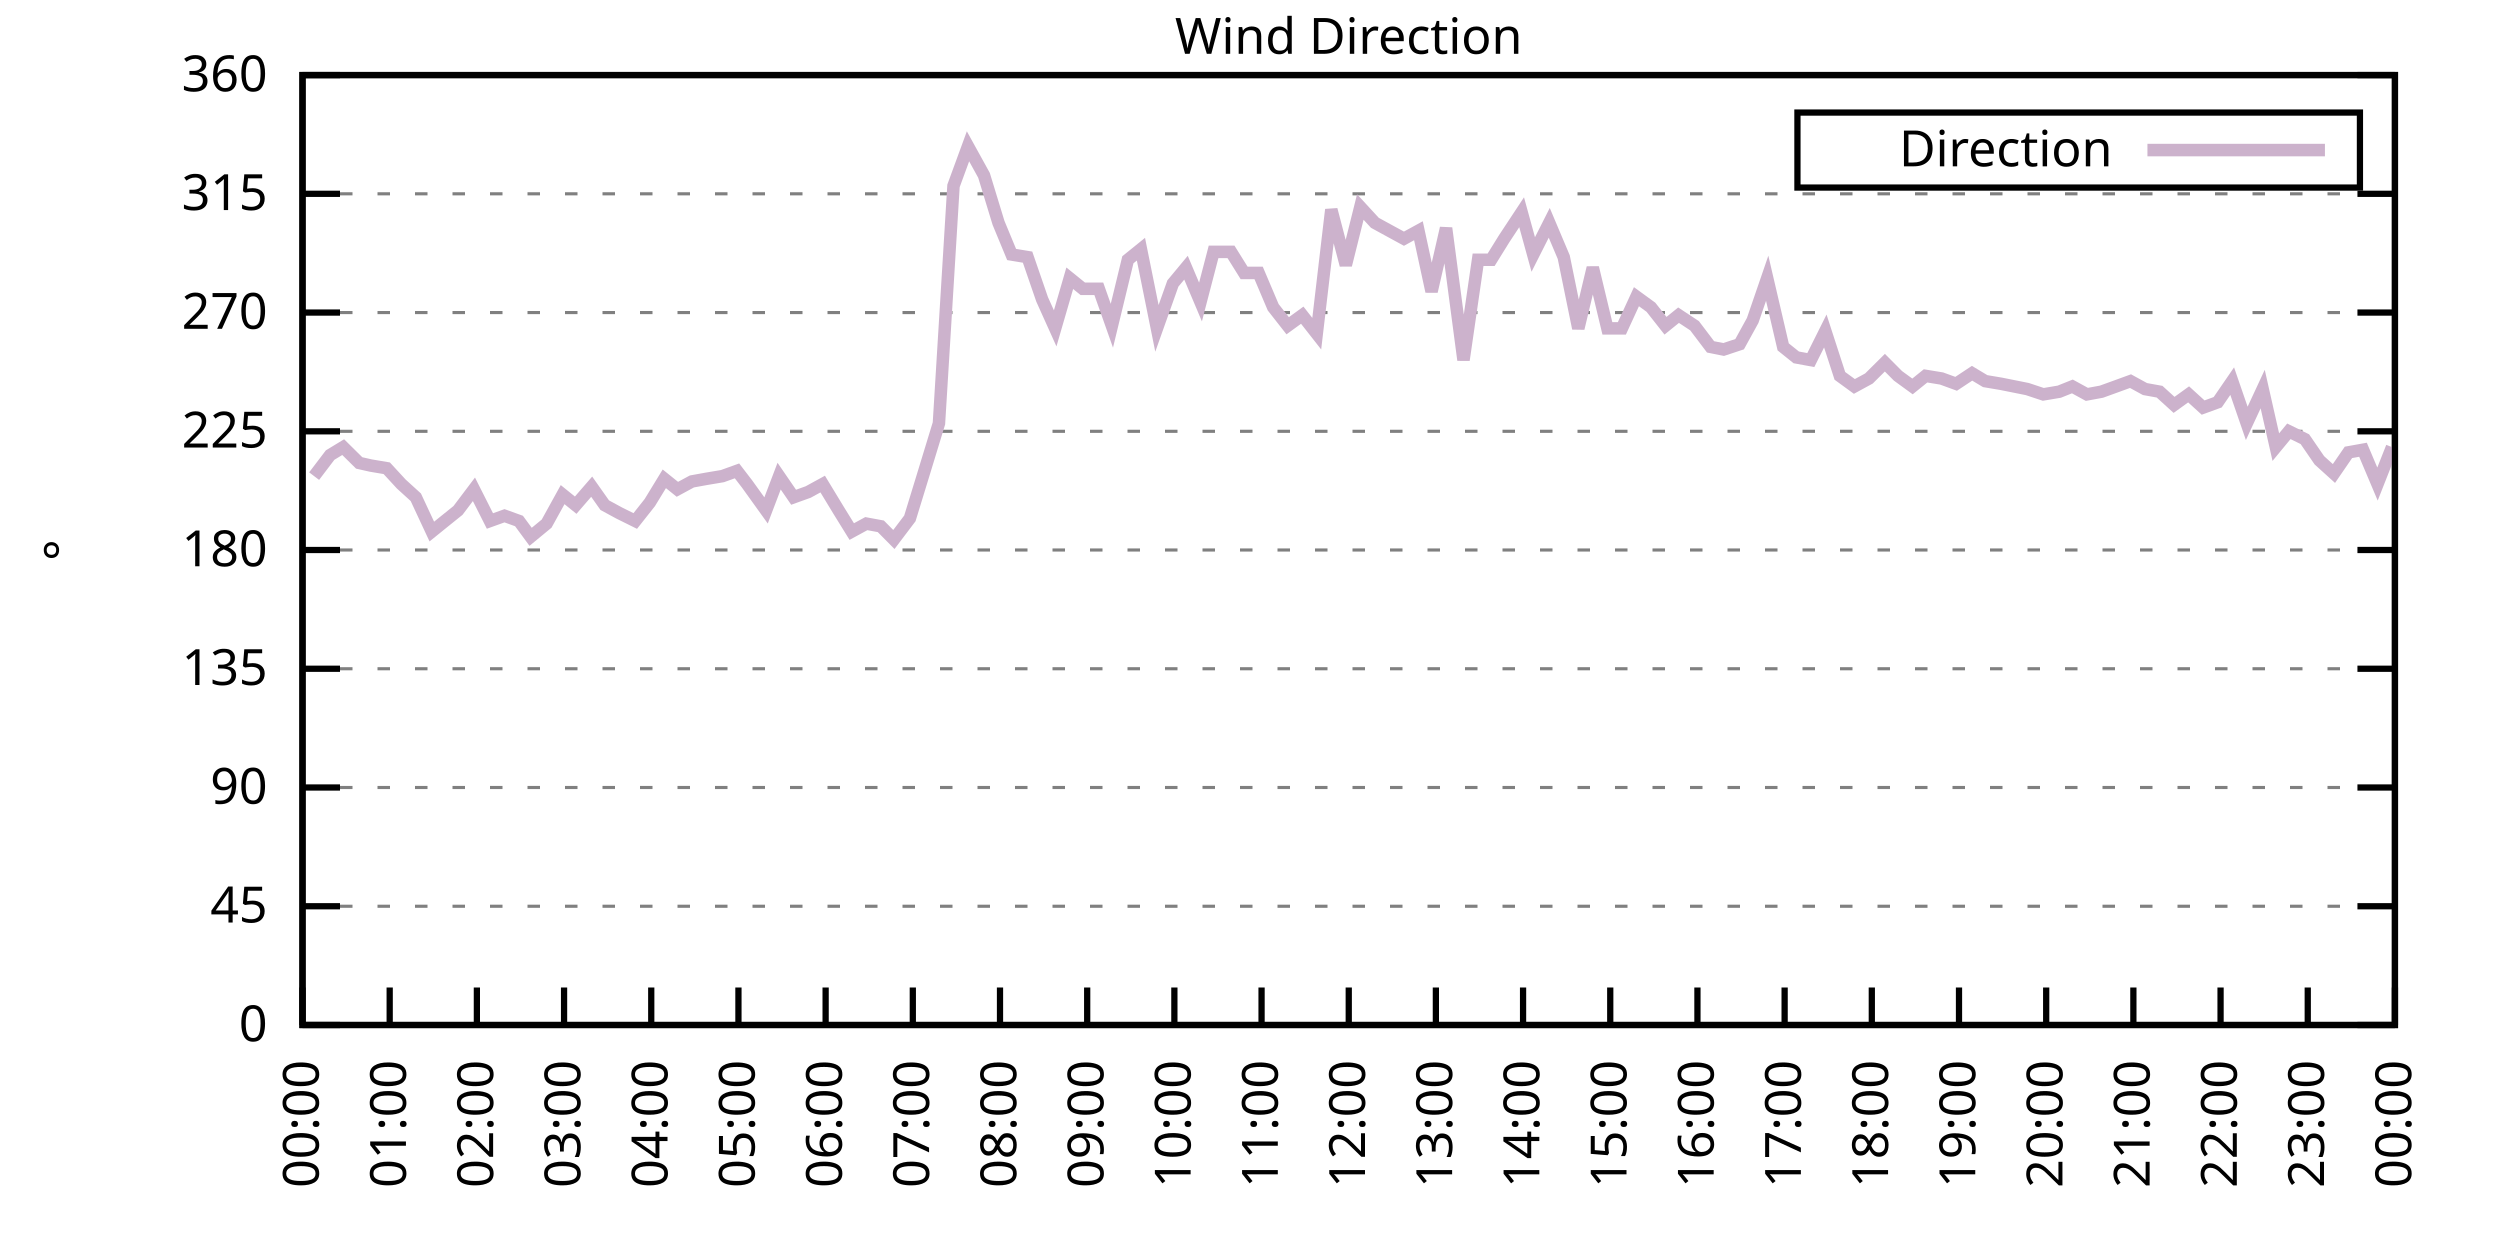
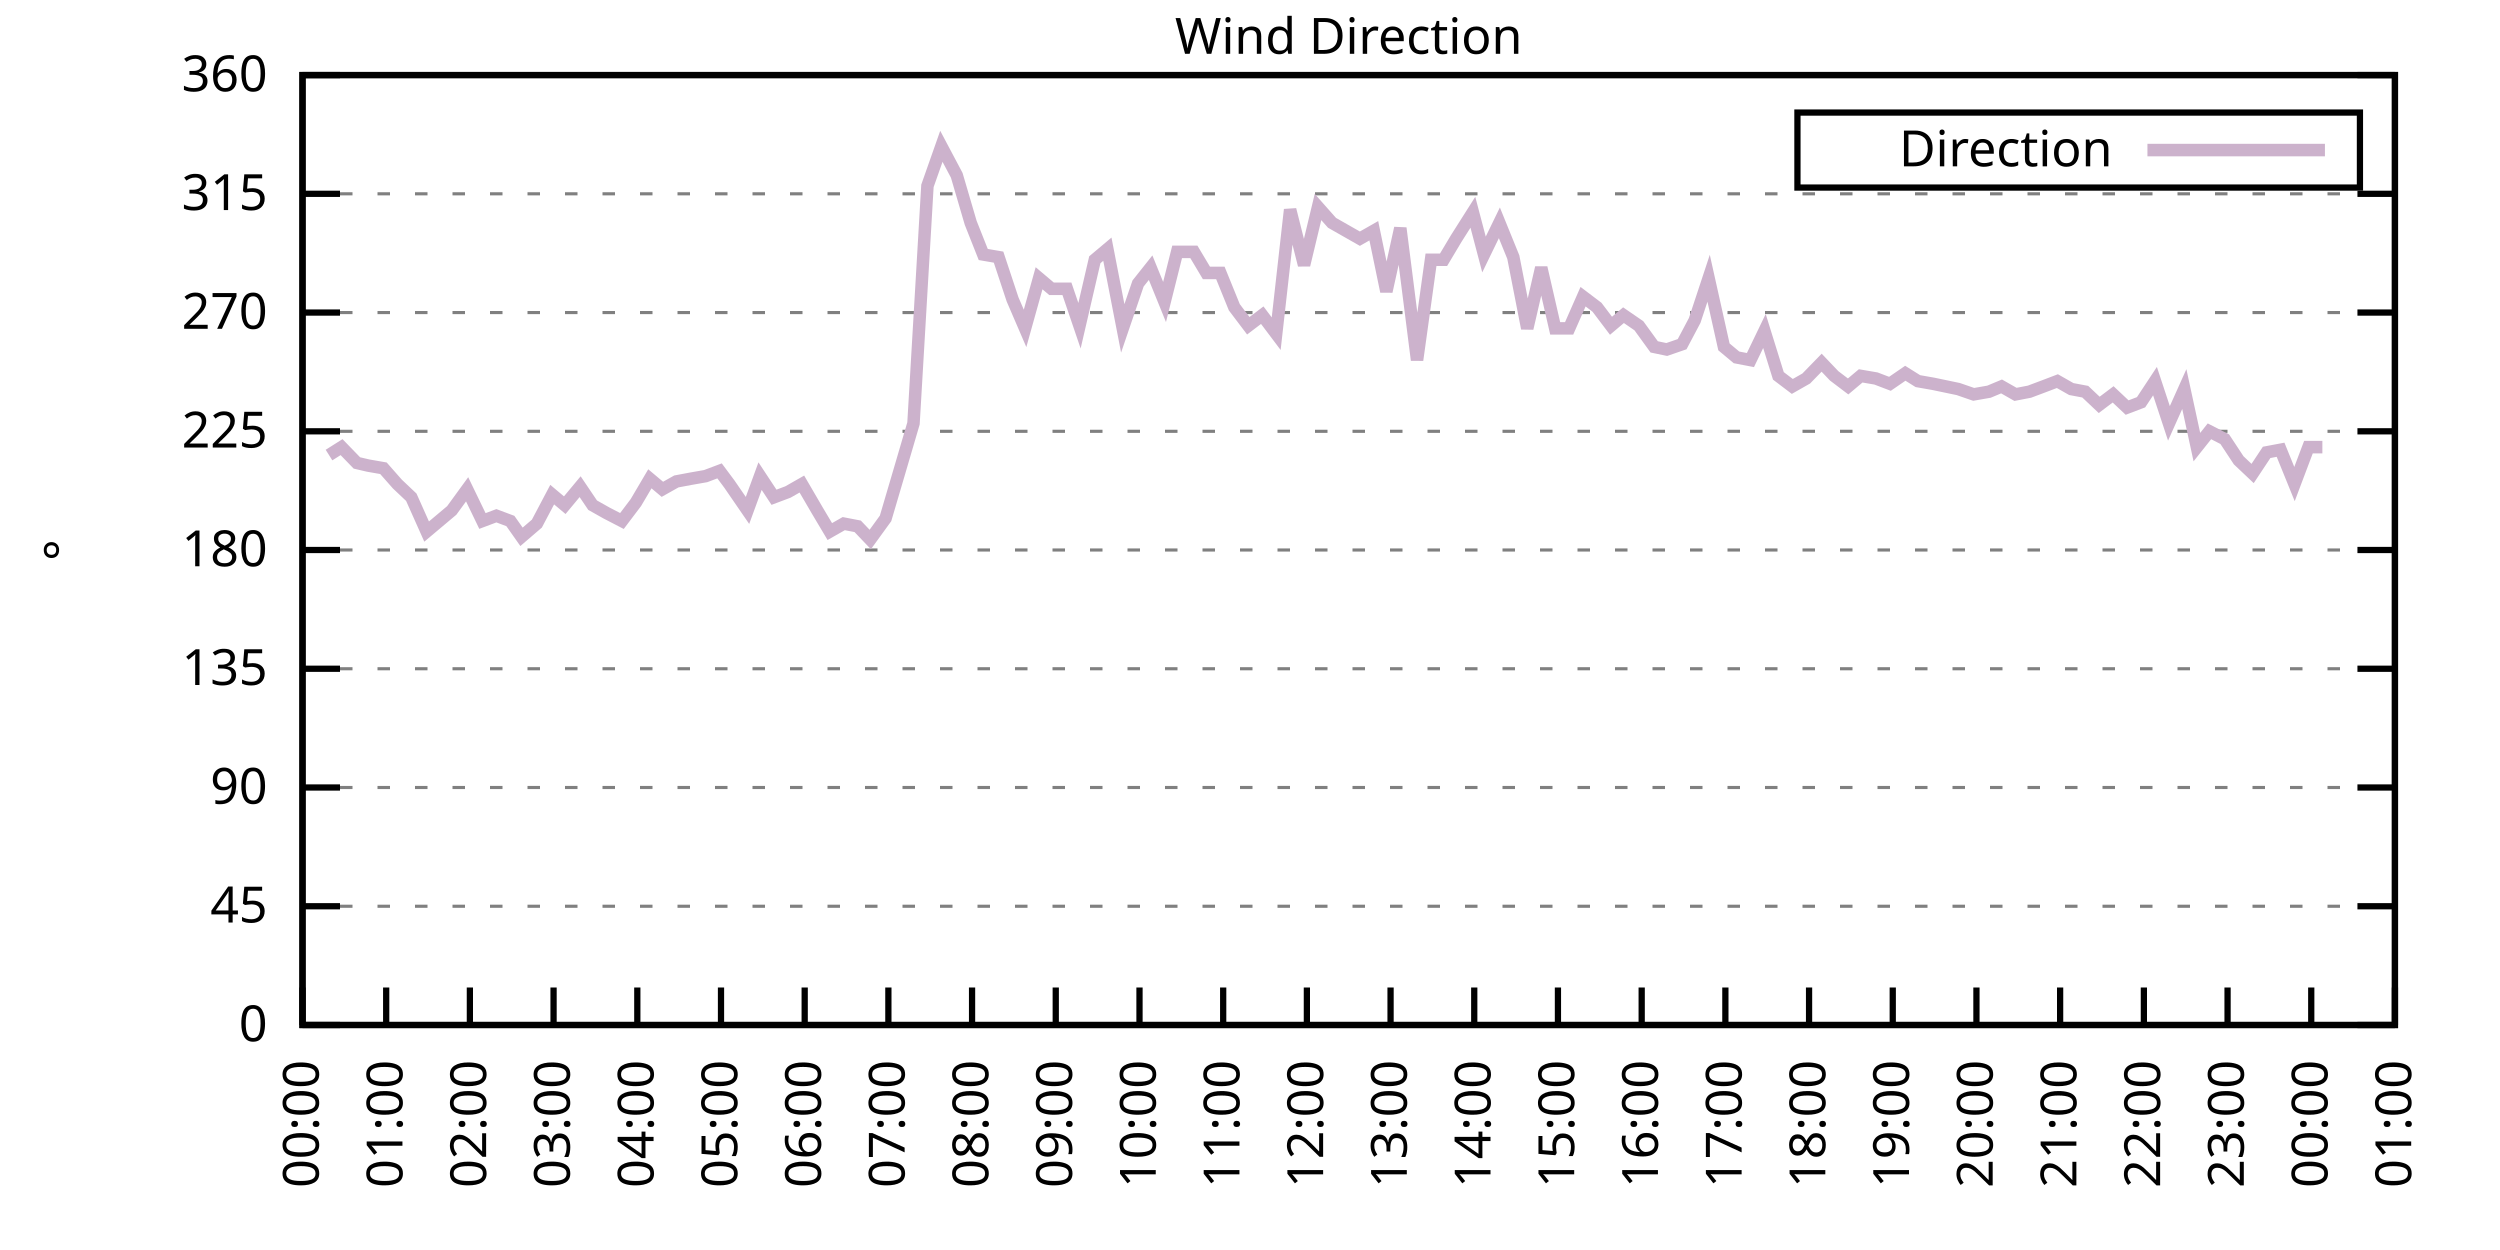
<svg xmlns="http://www.w3.org/2000/svg" xmlns:xlink="http://www.w3.org/1999/xlink" width="400" height="200" viewBox="0 0 400 200">
  <g id="gnuplot_canvas">
    <rect x="0" y="0" width="400" height="200" fill="none" />
    <defs>
      <circle id="gpDot" r="0.5" stroke-width="0.5" stroke="currentColor" />
      <path id="gpPt0" stroke-width="0.333" stroke="currentColor" d="M-1,0 h2 M0,-1 v2" />
      <path id="gpPt1" stroke-width="0.333" stroke="currentColor" d="M-1,-1 L1,1 M1,-1 L-1,1" />
      <path id="gpPt2" stroke-width="0.333" stroke="currentColor" d="M-1,0 L1,0 M0,-1 L0,1 M-1,-1 L1,1 M-1,1 L1,-1" />
      <rect id="gpPt3" stroke-width="0.333" stroke="currentColor" x="-1" y="-1" width="2" height="2" />
      <rect id="gpPt4" stroke-width="0.333" stroke="currentColor" fill="currentColor" x="-1" y="-1" width="2" height="2" />
      <circle id="gpPt5" stroke-width="0.333" stroke="currentColor" cx="0" cy="0" r="1" />
      <use xlink:href="#gpPt5" id="gpPt6" fill="currentColor" stroke="none" />
      <path id="gpPt7" stroke-width="0.333" stroke="currentColor" d="M0,-1.33 L-1.33,0.67 L1.33,0.67 z" />
      <use xlink:href="#gpPt7" id="gpPt8" fill="currentColor" stroke="none" />
      <use xlink:href="#gpPt7" id="gpPt9" stroke="currentColor" transform="rotate(180)" />
      <use xlink:href="#gpPt9" id="gpPt10" fill="currentColor" stroke="none" />
      <use xlink:href="#gpPt3" id="gpPt11" stroke="currentColor" transform="rotate(45)" />
      <use xlink:href="#gpPt11" id="gpPt12" fill="currentColor" stroke="none" />
      <path id="gpPt13" stroke-width="0.333" stroke="currentColor" d="M0,1.330 L1.265,0.411 L0.782,-1.067 L-0.782,-1.076 L-1.265,0.411 z" />
      <use xlink:href="#gpPt13" id="gpPt14" fill="currentColor" stroke="none" />
      <filter id="textbox" filterUnits="objectBoundingBox" x="0" y="0" height="1" width="1">
        <feFlood flood-color="white" flood-opacity="1" result="bgnd" />
        <feComposite in="SourceGraphic" in2="bgnd" operator="atop" />
      </filter>
      <filter id="greybox" filterUnits="objectBoundingBox" x="0" y="0" height="1" width="1">
        <feFlood flood-color="lightgrey" flood-opacity="1" result="grey" />
        <feComposite in="SourceGraphic" in2="grey" operator="atop" />
      </filter>
    </defs>
    <g fill="none" color="white" stroke="currentColor" stroke-width="1.00" stroke-linecap="butt" stroke-linejoin="miter">
</g>
    <g fill="none" color="black" stroke="currentColor" stroke-width="1.00" stroke-linecap="butt" stroke-linejoin="miter">
      <g stroke="none" shape-rendering="crispEdges">
        <polygon fill="rgb(255, 255, 255)" points="48.40,164.00 383.18,164.00 383.18,12.02 48.40,12.02 " />
      </g>
    </g>
    <g fill="none" color="black" stroke="currentColor" stroke-width="1.00" stroke-linecap="butt" stroke-linejoin="miter">
</g>
    <g fill="none" color="black" stroke="black" stroke-width="0.50" stroke-linecap="butt" stroke-linejoin="miter">
</g>
    <g fill="none" color="gray" stroke="currentColor" stroke-width="0.50" stroke-linecap="butt" stroke-linejoin="miter">
      <path stroke="gray" stroke-dasharray="2,4" class="gridline" d="M48.40,164.00 L383.19,164.00  " />
    </g>
    <g fill="none" color="gray" stroke="gray" stroke-width="1.00" stroke-linecap="butt" stroke-linejoin="miter">
</g>
    <g fill="none" color="black" stroke="currentColor" stroke-width="1.00" stroke-linecap="butt" stroke-linejoin="miter">
      <path stroke="black" d="M48.40,164.00 L54.40,164.00 M383.19,164.00 L377.19,164.00  " />
      <g transform="translate(42.80,166.60)" stroke="none" fill="black" font-family="Sans" font-size="8.00" text-anchor="end">
        <text>
          <tspan font-family="Sans"> 0</tspan>
        </text>
      </g>
    </g>
    <g fill="none" color="black" stroke="currentColor" stroke-width="1.00" stroke-linecap="butt" stroke-linejoin="miter">
</g>
    <g fill="none" color="black" stroke="black" stroke-width="0.50" stroke-linecap="butt" stroke-linejoin="miter">
</g>
    <g fill="none" color="gray" stroke="currentColor" stroke-width="0.50" stroke-linecap="butt" stroke-linejoin="miter">
      <path stroke="gray" stroke-dasharray="2,4" class="gridline" d="M48.40,145.00 L383.19,145.00  " />
    </g>
    <g fill="none" color="gray" stroke="gray" stroke-width="1.00" stroke-linecap="butt" stroke-linejoin="miter">
</g>
    <g fill="none" color="black" stroke="currentColor" stroke-width="1.00" stroke-linecap="butt" stroke-linejoin="miter">
      <path stroke="black" d="M48.40,145.00 L54.40,145.00 M383.19,145.00 L377.19,145.00  " />
      <g transform="translate(42.80,147.60)" stroke="none" fill="black" font-family="Sans" font-size="8.00" text-anchor="end">
        <text>
          <tspan font-family="Sans"> 45</tspan>
        </text>
      </g>
    </g>
    <g fill="none" color="black" stroke="currentColor" stroke-width="1.00" stroke-linecap="butt" stroke-linejoin="miter">
</g>
    <g fill="none" color="black" stroke="black" stroke-width="0.50" stroke-linecap="butt" stroke-linejoin="miter">
</g>
    <g fill="none" color="gray" stroke="currentColor" stroke-width="0.50" stroke-linecap="butt" stroke-linejoin="miter">
      <path stroke="gray" stroke-dasharray="2,4" class="gridline" d="M48.40,126.00 L383.19,126.00  " />
    </g>
    <g fill="none" color="gray" stroke="gray" stroke-width="1.00" stroke-linecap="butt" stroke-linejoin="miter">
</g>
    <g fill="none" color="black" stroke="currentColor" stroke-width="1.00" stroke-linecap="butt" stroke-linejoin="miter">
      <path stroke="black" d="M48.40,126.00 L54.40,126.00 M383.19,126.00 L377.19,126.00  " />
      <g transform="translate(42.80,128.60)" stroke="none" fill="black" font-family="Sans" font-size="8.00" text-anchor="end">
        <text>
          <tspan font-family="Sans"> 90</tspan>
        </text>
      </g>
    </g>
    <g fill="none" color="black" stroke="currentColor" stroke-width="1.00" stroke-linecap="butt" stroke-linejoin="miter">
</g>
    <g fill="none" color="black" stroke="black" stroke-width="0.50" stroke-linecap="butt" stroke-linejoin="miter">
</g>
    <g fill="none" color="gray" stroke="currentColor" stroke-width="0.50" stroke-linecap="butt" stroke-linejoin="miter">
      <path stroke="gray" stroke-dasharray="2,4" class="gridline" d="M48.40,107.00 L383.19,107.00  " />
    </g>
    <g fill="none" color="gray" stroke="gray" stroke-width="1.00" stroke-linecap="butt" stroke-linejoin="miter">
</g>
    <g fill="none" color="black" stroke="currentColor" stroke-width="1.00" stroke-linecap="butt" stroke-linejoin="miter">
      <path stroke="black" d="M48.40,107.00 L54.40,107.00 M383.19,107.00 L377.19,107.00  " />
      <g transform="translate(42.80,109.60)" stroke="none" fill="black" font-family="Sans" font-size="8.00" text-anchor="end">
        <text>
          <tspan font-family="Sans"> 135</tspan>
        </text>
      </g>
    </g>
    <g fill="none" color="black" stroke="currentColor" stroke-width="1.00" stroke-linecap="butt" stroke-linejoin="miter">
</g>
    <g fill="none" color="black" stroke="black" stroke-width="0.50" stroke-linecap="butt" stroke-linejoin="miter">
</g>
    <g fill="none" color="gray" stroke="currentColor" stroke-width="0.50" stroke-linecap="butt" stroke-linejoin="miter">
      <path stroke="gray" stroke-dasharray="2,4" class="gridline" d="M48.40,88.00 L383.19,88.00  " />
    </g>
    <g fill="none" color="gray" stroke="gray" stroke-width="1.00" stroke-linecap="butt" stroke-linejoin="miter">
</g>
    <g fill="none" color="black" stroke="currentColor" stroke-width="1.00" stroke-linecap="butt" stroke-linejoin="miter">
      <path stroke="black" d="M48.40,88.00 L54.40,88.00 M383.19,88.00 L377.19,88.00  " />
      <g transform="translate(42.80,90.60)" stroke="none" fill="black" font-family="Sans" font-size="8.00" text-anchor="end">
        <text>
          <tspan font-family="Sans"> 180</tspan>
        </text>
      </g>
    </g>
    <g fill="none" color="black" stroke="currentColor" stroke-width="1.00" stroke-linecap="butt" stroke-linejoin="miter">
</g>
    <g fill="none" color="black" stroke="black" stroke-width="0.50" stroke-linecap="butt" stroke-linejoin="miter">
</g>
    <g fill="none" color="gray" stroke="currentColor" stroke-width="0.50" stroke-linecap="butt" stroke-linejoin="miter">
      <path stroke="gray" stroke-dasharray="2,4" class="gridline" d="M48.40,69.01 L383.19,69.01  " />
    </g>
    <g fill="none" color="gray" stroke="gray" stroke-width="1.00" stroke-linecap="butt" stroke-linejoin="miter">
</g>
    <g fill="none" color="black" stroke="currentColor" stroke-width="1.00" stroke-linecap="butt" stroke-linejoin="miter">
      <path stroke="black" d="M48.40,69.01 L54.40,69.01 M383.19,69.01 L377.19,69.01  " />
      <g transform="translate(42.80,71.61)" stroke="none" fill="black" font-family="Sans" font-size="8.00" text-anchor="end">
        <text>
          <tspan font-family="Sans"> 225</tspan>
        </text>
      </g>
    </g>
    <g fill="none" color="black" stroke="currentColor" stroke-width="1.00" stroke-linecap="butt" stroke-linejoin="miter">
</g>
    <g fill="none" color="black" stroke="black" stroke-width="0.50" stroke-linecap="butt" stroke-linejoin="miter">
</g>
    <g fill="none" color="gray" stroke="currentColor" stroke-width="0.50" stroke-linecap="butt" stroke-linejoin="miter">
      <path stroke="gray" stroke-dasharray="2,4" class="gridline" d="M48.40,50.01 L383.19,50.01  " />
    </g>
    <g fill="none" color="gray" stroke="gray" stroke-width="1.00" stroke-linecap="butt" stroke-linejoin="miter">
</g>
    <g fill="none" color="black" stroke="currentColor" stroke-width="1.00" stroke-linecap="butt" stroke-linejoin="miter">
      <path stroke="black" d="M48.40,50.01 L54.40,50.01 M383.19,50.01 L377.19,50.01  " />
      <g transform="translate(42.80,52.61)" stroke="none" fill="black" font-family="Sans" font-size="8.00" text-anchor="end">
        <text>
          <tspan font-family="Sans"> 270</tspan>
        </text>
      </g>
    </g>
    <g fill="none" color="black" stroke="currentColor" stroke-width="1.00" stroke-linecap="butt" stroke-linejoin="miter">
</g>
    <g fill="none" color="black" stroke="black" stroke-width="0.50" stroke-linecap="butt" stroke-linejoin="miter">
</g>
    <g fill="none" color="gray" stroke="currentColor" stroke-width="0.50" stroke-linecap="butt" stroke-linejoin="miter">
      <path stroke="gray" stroke-dasharray="2,4" class="gridline" d="M48.40,31.01 L383.19,31.01  " />
    </g>
    <g fill="none" color="gray" stroke="gray" stroke-width="1.00" stroke-linecap="butt" stroke-linejoin="miter">
</g>
    <g fill="none" color="black" stroke="currentColor" stroke-width="1.00" stroke-linecap="butt" stroke-linejoin="miter">
      <path stroke="black" d="M48.40,31.01 L54.40,31.01 M383.19,31.01 L377.19,31.01  " />
      <g transform="translate(42.80,33.61)" stroke="none" fill="black" font-family="Sans" font-size="8.00" text-anchor="end">
        <text>
          <tspan font-family="Sans"> 315</tspan>
        </text>
      </g>
    </g>
    <g fill="none" color="black" stroke="currentColor" stroke-width="1.00" stroke-linecap="butt" stroke-linejoin="miter">
</g>
    <g fill="none" color="black" stroke="black" stroke-width="0.50" stroke-linecap="butt" stroke-linejoin="miter">
</g>
    <g fill="none" color="gray" stroke="currentColor" stroke-width="0.50" stroke-linecap="butt" stroke-linejoin="miter">
      <path stroke="gray" stroke-dasharray="2,4" class="gridline" d="M48.40,12.01 L383.19,12.01  " />
    </g>
    <g fill="none" color="gray" stroke="gray" stroke-width="1.00" stroke-linecap="butt" stroke-linejoin="miter">
</g>
    <g fill="none" color="black" stroke="currentColor" stroke-width="1.00" stroke-linecap="butt" stroke-linejoin="miter">
      <path stroke="black" d="M48.40,12.01 L54.40,12.01 M383.19,12.01 L377.19,12.01  " />
      <g transform="translate(42.80,14.61)" stroke="none" fill="black" font-family="Sans" font-size="8.00" text-anchor="end">
        <text>
          <tspan font-family="Sans"> 360</tspan>
        </text>
      </g>
    </g>
    <g fill="none" color="black" stroke="currentColor" stroke-width="1.00" stroke-linecap="butt" stroke-linejoin="miter">
      <path stroke="black" d="M48.40,164.00 L48.40,158.00  " />
      <g transform="translate(51.00,169.60) rotate(270.00)" stroke="none" fill="black" font-family="Sans" font-size="8.00" text-anchor="end">
        <text>
          <tspan font-family="Sans">00:00</tspan>
        </text>
      </g>
    </g>
    <g fill="none" color="black" stroke="currentColor" stroke-width="1.00" stroke-linecap="butt" stroke-linejoin="miter">
-       <path stroke="black" d="M62.35,164.00 L62.35,158.00  " />
-       <g transform="translate(64.95,169.60) rotate(270.00)" stroke="none" fill="black" font-family="Sans" font-size="8.00" text-anchor="end">
+       <path stroke="black" d="M61.79,164.00 L61.79,158.00  " />
+       <g transform="translate(64.39,169.60) rotate(270.00)" stroke="none" fill="black" font-family="Sans" font-size="8.00" text-anchor="end">
        <text>
          <tspan font-family="Sans">01:00</tspan>
        </text>
      </g>
    </g>
    <g fill="none" color="black" stroke="currentColor" stroke-width="1.00" stroke-linecap="butt" stroke-linejoin="miter">
-       <path stroke="black" d="M76.30,164.00 L76.30,158.00  " />
-       <g transform="translate(78.90,169.60) rotate(270.00)" stroke="none" fill="black" font-family="Sans" font-size="8.00" text-anchor="end">
+       <path stroke="black" d="M75.18,164.00 L75.18,158.00  " />
+       <g transform="translate(77.78,169.60) rotate(270.00)" stroke="none" fill="black" font-family="Sans" font-size="8.00" text-anchor="end">
        <text>
          <tspan font-family="Sans">02:00</tspan>
        </text>
      </g>
    </g>
    <g fill="none" color="black" stroke="currentColor" stroke-width="1.00" stroke-linecap="butt" stroke-linejoin="miter">
-       <path stroke="black" d="M90.25,164.00 L90.25,158.00  " />
-       <g transform="translate(92.85,169.60) rotate(270.00)" stroke="none" fill="black" font-family="Sans" font-size="8.00" text-anchor="end">
+       <path stroke="black" d="M88.57,164.00 L88.57,158.00  " />
+       <g transform="translate(91.17,169.60) rotate(270.00)" stroke="none" fill="black" font-family="Sans" font-size="8.00" text-anchor="end">
        <text>
          <tspan font-family="Sans">03:00</tspan>
        </text>
      </g>
    </g>
    <g fill="none" color="black" stroke="currentColor" stroke-width="1.00" stroke-linecap="butt" stroke-linejoin="miter">
-       <path stroke="black" d="M104.20,164.00 L104.20,158.00  " />
-       <g transform="translate(106.80,169.60) rotate(270.00)" stroke="none" fill="black" font-family="Sans" font-size="8.00" text-anchor="end">
+       <path stroke="black" d="M101.97,164.00 L101.97,158.00  " />
+       <g transform="translate(104.57,169.60) rotate(270.00)" stroke="none" fill="black" font-family="Sans" font-size="8.00" text-anchor="end">
        <text>
          <tspan font-family="Sans">04:00</tspan>
        </text>
      </g>
    </g>
    <g fill="none" color="black" stroke="currentColor" stroke-width="1.00" stroke-linecap="butt" stroke-linejoin="miter">
-       <path stroke="black" d="M118.15,164.00 L118.15,158.00  " />
-       <g transform="translate(120.75,169.60) rotate(270.00)" stroke="none" fill="black" font-family="Sans" font-size="8.00" text-anchor="end">
+       <path stroke="black" d="M115.36,164.00 L115.36,158.00  " />
+       <g transform="translate(117.96,169.60) rotate(270.00)" stroke="none" fill="black" font-family="Sans" font-size="8.00" text-anchor="end">
        <text>
          <tspan font-family="Sans">05:00</tspan>
        </text>
      </g>
    </g>
    <g fill="none" color="black" stroke="currentColor" stroke-width="1.00" stroke-linecap="butt" stroke-linejoin="miter">
-       <path stroke="black" d="M132.10,164.00 L132.10,158.00  " />
-       <g transform="translate(134.70,169.60) rotate(270.00)" stroke="none" fill="black" font-family="Sans" font-size="8.00" text-anchor="end">
+       <path stroke="black" d="M128.75,164.00 L128.75,158.00  " />
+       <g transform="translate(131.35,169.60) rotate(270.00)" stroke="none" fill="black" font-family="Sans" font-size="8.00" text-anchor="end">
        <text>
          <tspan font-family="Sans">06:00</tspan>
        </text>
      </g>
    </g>
    <g fill="none" color="black" stroke="currentColor" stroke-width="1.00" stroke-linecap="butt" stroke-linejoin="miter">
-       <path stroke="black" d="M146.05,164.00 L146.05,158.00  " />
-       <g transform="translate(148.65,169.60) rotate(270.00)" stroke="none" fill="black" font-family="Sans" font-size="8.00" text-anchor="end">
+       <path stroke="black" d="M142.14,164.00 L142.14,158.00  " />
+       <g transform="translate(144.74,169.60) rotate(270.00)" stroke="none" fill="black" font-family="Sans" font-size="8.00" text-anchor="end">
        <text>
          <tspan font-family="Sans">07:00</tspan>
        </text>
      </g>
    </g>
    <g fill="none" color="black" stroke="currentColor" stroke-width="1.00" stroke-linecap="butt" stroke-linejoin="miter">
-       <path stroke="black" d="M160.00,164.00 L160.00,158.00  " />
-       <g transform="translate(162.60,169.60) rotate(270.00)" stroke="none" fill="black" font-family="Sans" font-size="8.00" text-anchor="end">
+       <path stroke="black" d="M155.53,164.00 L155.53,158.00  " />
+       <g transform="translate(158.13,169.60) rotate(270.00)" stroke="none" fill="black" font-family="Sans" font-size="8.00" text-anchor="end">
        <text>
          <tspan font-family="Sans">08:00</tspan>
        </text>
      </g>
    </g>
    <g fill="none" color="black" stroke="currentColor" stroke-width="1.00" stroke-linecap="butt" stroke-linejoin="miter">
-       <path stroke="black" d="M173.95,164.00 L173.95,158.00  " />
-       <g transform="translate(176.55,169.60) rotate(270.00)" stroke="none" fill="black" font-family="Sans" font-size="8.00" text-anchor="end">
+       <path stroke="black" d="M168.92,164.00 L168.92,158.00  " />
+       <g transform="translate(171.52,169.60) rotate(270.00)" stroke="none" fill="black" font-family="Sans" font-size="8.00" text-anchor="end">
        <text>
          <tspan font-family="Sans">09:00</tspan>
        </text>
      </g>
    </g>
    <g fill="none" color="black" stroke="currentColor" stroke-width="1.00" stroke-linecap="butt" stroke-linejoin="miter">
-       <path stroke="black" d="M187.90,164.00 L187.90,158.00  " />
-       <g transform="translate(190.50,169.60) rotate(270.00)" stroke="none" fill="black" font-family="Sans" font-size="8.00" text-anchor="end">
+       <path stroke="black" d="M182.32,164.00 L182.32,158.00  " />
+       <g transform="translate(184.92,169.60) rotate(270.00)" stroke="none" fill="black" font-family="Sans" font-size="8.00" text-anchor="end">
        <text>
          <tspan font-family="Sans">10:00</tspan>
        </text>
      </g>
    </g>
    <g fill="none" color="black" stroke="currentColor" stroke-width="1.00" stroke-linecap="butt" stroke-linejoin="miter">
-       <path stroke="black" d="M201.85,164.00 L201.85,158.00  " />
-       <g transform="translate(204.45,169.60) rotate(270.00)" stroke="none" fill="black" font-family="Sans" font-size="8.00" text-anchor="end">
+       <path stroke="black" d="M195.71,164.00 L195.71,158.00  " />
+       <g transform="translate(198.31,169.60) rotate(270.00)" stroke="none" fill="black" font-family="Sans" font-size="8.00" text-anchor="end">
        <text>
          <tspan font-family="Sans">11:00</tspan>
        </text>
      </g>
    </g>
    <g fill="none" color="black" stroke="currentColor" stroke-width="1.00" stroke-linecap="butt" stroke-linejoin="miter">
-       <path stroke="black" d="M215.80,164.00 L215.80,158.00  " />
-       <g transform="translate(218.40,169.60) rotate(270.00)" stroke="none" fill="black" font-family="Sans" font-size="8.00" text-anchor="end">
+       <path stroke="black" d="M209.10,164.00 L209.10,158.00  " />
+       <g transform="translate(211.70,169.60) rotate(270.00)" stroke="none" fill="black" font-family="Sans" font-size="8.00" text-anchor="end">
        <text>
          <tspan font-family="Sans">12:00</tspan>
        </text>
      </g>
    </g>
    <g fill="none" color="black" stroke="currentColor" stroke-width="1.00" stroke-linecap="butt" stroke-linejoin="miter">
-       <path stroke="black" d="M229.74,164.00 L229.74,158.00  " />
-       <g transform="translate(232.34,169.60) rotate(270.00)" stroke="none" fill="black" font-family="Sans" font-size="8.00" text-anchor="end">
+       <path stroke="black" d="M222.49,164.00 L222.49,158.00  " />
+       <g transform="translate(225.09,169.60) rotate(270.00)" stroke="none" fill="black" font-family="Sans" font-size="8.00" text-anchor="end">
        <text>
          <tspan font-family="Sans">13:00</tspan>
        </text>
      </g>
    </g>
    <g fill="none" color="black" stroke="currentColor" stroke-width="1.00" stroke-linecap="butt" stroke-linejoin="miter">
-       <path stroke="black" d="M243.69,164.00 L243.69,158.00  " />
-       <g transform="translate(246.29,169.60) rotate(270.00)" stroke="none" fill="black" font-family="Sans" font-size="8.00" text-anchor="end">
+       <path stroke="black" d="M235.88,164.00 L235.88,158.00  " />
+       <g transform="translate(238.48,169.60) rotate(270.00)" stroke="none" fill="black" font-family="Sans" font-size="8.00" text-anchor="end">
        <text>
          <tspan font-family="Sans">14:00</tspan>
        </text>
      </g>
    </g>
    <g fill="none" color="black" stroke="currentColor" stroke-width="1.00" stroke-linecap="butt" stroke-linejoin="miter">
-       <path stroke="black" d="M257.64,164.00 L257.64,158.00  " />
-       <g transform="translate(260.24,169.60) rotate(270.00)" stroke="none" fill="black" font-family="Sans" font-size="8.00" text-anchor="end">
+       <path stroke="black" d="M249.27,164.00 L249.27,158.00  " />
+       <g transform="translate(251.87,169.60) rotate(270.00)" stroke="none" fill="black" font-family="Sans" font-size="8.00" text-anchor="end">
        <text>
          <tspan font-family="Sans">15:00</tspan>
        </text>
      </g>
    </g>
    <g fill="none" color="black" stroke="currentColor" stroke-width="1.00" stroke-linecap="butt" stroke-linejoin="miter">
-       <path stroke="black" d="M271.59,164.00 L271.59,158.00  " />
-       <g transform="translate(274.19,169.60) rotate(270.00)" stroke="none" fill="black" font-family="Sans" font-size="8.00" text-anchor="end">
+       <path stroke="black" d="M262.67,164.00 L262.67,158.00  " />
+       <g transform="translate(265.27,169.60) rotate(270.00)" stroke="none" fill="black" font-family="Sans" font-size="8.00" text-anchor="end">
        <text>
          <tspan font-family="Sans">16:00</tspan>
        </text>
      </g>
    </g>
    <g fill="none" color="black" stroke="currentColor" stroke-width="1.00" stroke-linecap="butt" stroke-linejoin="miter">
-       <path stroke="black" d="M285.54,164.00 L285.54,158.00  " />
-       <g transform="translate(288.14,169.60) rotate(270.00)" stroke="none" fill="black" font-family="Sans" font-size="8.00" text-anchor="end">
+       <path stroke="black" d="M276.06,164.00 L276.06,158.00  " />
+       <g transform="translate(278.66,169.60) rotate(270.00)" stroke="none" fill="black" font-family="Sans" font-size="8.00" text-anchor="end">
        <text>
          <tspan font-family="Sans">17:00</tspan>
        </text>
      </g>
    </g>
    <g fill="none" color="black" stroke="currentColor" stroke-width="1.00" stroke-linecap="butt" stroke-linejoin="miter">
-       <path stroke="black" d="M299.49,164.00 L299.49,158.00  " />
-       <g transform="translate(302.09,169.60) rotate(270.00)" stroke="none" fill="black" font-family="Sans" font-size="8.00" text-anchor="end">
+       <path stroke="black" d="M289.45,164.00 L289.45,158.00  " />
+       <g transform="translate(292.05,169.60) rotate(270.00)" stroke="none" fill="black" font-family="Sans" font-size="8.00" text-anchor="end">
        <text>
          <tspan font-family="Sans">18:00</tspan>
        </text>
      </g>
    </g>
    <g fill="none" color="black" stroke="currentColor" stroke-width="1.00" stroke-linecap="butt" stroke-linejoin="miter">
-       <path stroke="black" d="M313.44,164.00 L313.44,158.00  " />
-       <g transform="translate(316.04,169.60) rotate(270.00)" stroke="none" fill="black" font-family="Sans" font-size="8.00" text-anchor="end">
+       <path stroke="black" d="M302.84,164.00 L302.84,158.00  " />
+       <g transform="translate(305.44,169.60) rotate(270.00)" stroke="none" fill="black" font-family="Sans" font-size="8.00" text-anchor="end">
        <text>
          <tspan font-family="Sans">19:00</tspan>
        </text>
      </g>
    </g>
    <g fill="none" color="black" stroke="currentColor" stroke-width="1.00" stroke-linecap="butt" stroke-linejoin="miter">
-       <path stroke="black" d="M327.39,164.00 L327.39,158.00  " />
-       <g transform="translate(329.99,169.60) rotate(270.00)" stroke="none" fill="black" font-family="Sans" font-size="8.00" text-anchor="end">
+       <path stroke="black" d="M316.23,164.00 L316.23,158.00  " />
+       <g transform="translate(318.83,169.60) rotate(270.00)" stroke="none" fill="black" font-family="Sans" font-size="8.00" text-anchor="end">
        <text>
          <tspan font-family="Sans">20:00</tspan>
        </text>
      </g>
    </g>
    <g fill="none" color="black" stroke="currentColor" stroke-width="1.00" stroke-linecap="butt" stroke-linejoin="miter">
-       <path stroke="black" d="M341.34,164.00 L341.34,158.00  " />
-       <g transform="translate(343.94,169.60) rotate(270.00)" stroke="none" fill="black" font-family="Sans" font-size="8.00" text-anchor="end">
+       <path stroke="black" d="M329.62,164.00 L329.62,158.00  " />
+       <g transform="translate(332.22,169.60) rotate(270.00)" stroke="none" fill="black" font-family="Sans" font-size="8.00" text-anchor="end">
        <text>
          <tspan font-family="Sans">21:00</tspan>
        </text>
      </g>
    </g>
    <g fill="none" color="black" stroke="currentColor" stroke-width="1.00" stroke-linecap="butt" stroke-linejoin="miter">
-       <path stroke="black" d="M355.29,164.00 L355.29,158.00  " />
-       <g transform="translate(357.89,169.60) rotate(270.00)" stroke="none" fill="black" font-family="Sans" font-size="8.00" text-anchor="end">
+       <path stroke="black" d="M343.02,164.00 L343.02,158.00  " />
+       <g transform="translate(345.62,169.60) rotate(270.00)" stroke="none" fill="black" font-family="Sans" font-size="8.00" text-anchor="end">
        <text>
          <tspan font-family="Sans">22:00</tspan>
        </text>
      </g>
    </g>
    <g fill="none" color="black" stroke="currentColor" stroke-width="1.00" stroke-linecap="butt" stroke-linejoin="miter">
-       <path stroke="black" d="M369.24,164.00 L369.24,158.00  " />
-       <g transform="translate(371.84,169.60) rotate(270.00)" stroke="none" fill="black" font-family="Sans" font-size="8.00" text-anchor="end">
+       <path stroke="black" d="M356.41,164.00 L356.41,158.00  " />
+       <g transform="translate(359.01,169.60) rotate(270.00)" stroke="none" fill="black" font-family="Sans" font-size="8.00" text-anchor="end">
        <text>
          <tspan font-family="Sans">23:00</tspan>
+         </text>
+       </g>
+     </g>
+     <g fill="none" color="black" stroke="currentColor" stroke-width="1.00" stroke-linecap="butt" stroke-linejoin="miter">
+       <path stroke="black" d="M369.80,164.00 L369.80,158.00  " />
+       <g transform="translate(372.40,169.60) rotate(270.00)" stroke="none" fill="black" font-family="Sans" font-size="8.00" text-anchor="end">
+         <text>
+           <tspan font-family="Sans">00:00</tspan>
        </text>
      </g>
    </g>
    <g fill="none" color="black" stroke="currentColor" stroke-width="1.00" stroke-linecap="butt" stroke-linejoin="miter">
      <path stroke="black" d="M383.19,164.00 L383.19,158.00  " />
      <g transform="translate(385.79,169.60) rotate(270.00)" stroke="none" fill="black" font-family="Sans" font-size="8.00" text-anchor="end">
        <text>
-           <tspan font-family="Sans">00:00</tspan>
+           <tspan font-family="Sans">01:00</tspan>
        </text>
      </g>
    </g>
    <g fill="none" color="black" stroke="currentColor" stroke-width="1.00" stroke-linecap="butt" stroke-linejoin="miter">
</g>
    <g fill="none" color="black" stroke="currentColor" stroke-width="1.00" stroke-linecap="butt" stroke-linejoin="miter">
      <path stroke="black" d="M48.40,12.01 L48.40,164.00 L383.19,164.00 L383.19,12.01 L48.40,12.01 Z  " />
    </g>
    <g fill="none" color="black" stroke="currentColor" stroke-width="1.00" stroke-linecap="butt" stroke-linejoin="miter">
</g>
    <g fill="none" color="black" stroke="currentColor" stroke-width="1.00" stroke-linecap="butt" stroke-linejoin="miter">
      <path stroke="black" d="M287.59,30.01 L287.59,18.01 L377.59,18.01 L377.59,30.01 L287.59,30.01 Z  " />
    </g>
    <g id="Wind_direction_plot_1">
      <g fill="none" color="white" stroke="black" stroke-width="2.00" stroke-linecap="butt" stroke-linejoin="miter">
</g>
      <g fill="none" color="black" stroke="currentColor" stroke-width="2.00" stroke-linecap="butt" stroke-linejoin="miter">
        <g transform="translate(337.99,26.61)" stroke="none" fill="black" font-family="Sans" font-size="8.00" text-anchor="end">
          <text>
            <tspan font-family="Sans">Direction</tspan>
          </text>
        </g>
      </g>
      <g fill="none" color="black" stroke="currentColor" stroke-width="2.00" stroke-linecap="butt" stroke-linejoin="miter">
-         <path stroke="rgb(204, 178, 204)" d="M343.59,24.01 L371.99,24.01 M50.26,76.18 L52.82,72.81 L54.91,71.54 L57.47,74.07 L59.33,74.49 L61.88,74.92   L64.21,77.45 L66.53,79.56 L69.09,85.05 L71.18,83.36 L73.28,81.67 L75.83,78.29 L78.39,83.36 L80.72,82.52   L83.04,83.36 L84.90,85.89 L87.46,83.78 L90.02,79.14 L92.11,80.83 L94.67,77.87 L96.76,80.83 L99.08,82.09   L101.64,83.36 L103.97,80.41 L106.29,76.61 L108.38,78.29 L110.71,77.03 L113.03,76.61 L115.59,76.18 L117.92,75.34   L119.54,77.45 L122.57,81.67 L124.66,76.18 L126.98,79.56 L129.31,78.72 L131.63,77.45 L134.19,81.67 L136.28,85.05   L138.61,83.78 L140.93,84.21 L143.02,86.32 L145.58,82.94 L147.91,75.34 L150.23,67.74 L152.56,29.74 L154.88,23.41   L157.44,28.05 L159.76,35.65 L161.86,40.72 L164.41,41.14 L166.74,47.90 L168.83,52.54 L171.16,44.52 L173.25,46.21   L175.81,46.21 L177.90,52.12 L180.46,41.56 L182.55,39.87 L185.11,52.54 L187.66,45.36 L189.76,42.83 L192.08,48.32   L194.17,40.30 L196.96,40.30 L199.06,43.67 L201.38,43.67 L203.71,49.16 L206.03,52.12 L208.36,50.43 L210.68,53.39   L213.01,33.54 L215.33,42.41 L217.65,33.12 L219.98,35.65 L222.30,36.92 L224.63,38.19 L226.95,36.92 L229.05,46.63   L231.37,36.50 L234.16,57.61 L236.49,41.56 L238.58,41.56 L240.67,38.19 L243.46,33.96 L245.32,40.72 L247.88,35.65   L250.20,41.14 L252.53,52.54 L254.85,42.83 L257.18,52.54 L259.50,52.54 L261.83,47.47 L264.15,49.16 L266.48,52.12   L268.57,50.43 L271.13,52.12 L273.69,55.50 L275.78,55.92 L278.34,55.07 L280.43,51.27 L282.75,44.52 L285.31,55.50   L287.40,57.18 L289.73,57.61 L292.05,52.96 L294.38,60.14 L296.70,61.83 L299.03,60.56 L301.58,58.03 L303.68,60.14   L306.00,61.83 L308.09,60.14 L310.65,60.56 L312.98,61.41 L315.53,59.72 L317.63,60.98 L320.18,61.41 L322.28,61.83   L324.37,62.25 L326.93,63.10 L329.48,62.67 L331.58,61.83 L333.90,63.10 L336.23,62.67 L338.55,61.83 L340.88,60.98   L343.20,62.25 L345.53,62.67 L347.85,64.78 L350.18,63.10 L352.50,65.21 L354.83,64.36 L357.15,60.98 L359.48,67.74   L362.03,62.25 L364.13,71.54 L366.22,69.01 L368.78,70.27 L371.10,73.65 L373.43,75.76 L375.75,72.38 L378.08,71.96   L380.40,77.45 L382.73,71.54  " />
+         <path stroke="rgb(204, 178, 204)" d="M343.59,24.01 L371.99,24.01 M52.64,72.81 L54.65,71.54 L57.10,74.07 L58.89,74.49 L61.35,74.92 L63.58,77.45   L65.81,79.56 L68.26,85.05 L70.27,83.36 L72.28,81.67 L74.74,78.29 L77.19,83.36 L79.42,82.52 L81.66,83.36   L83.44,85.89 L85.90,83.78 L88.35,79.14 L90.36,80.83 L92.82,77.87 L94.82,80.83 L97.06,82.09 L99.51,83.36   L101.74,80.41 L103.98,76.61 L105.98,78.29 L108.22,77.03 L110.45,76.61 L112.90,76.18 L115.13,75.34 L116.70,77.45   L119.60,81.67 L121.61,76.18 L123.84,79.56 L126.07,78.72 L128.30,77.45 L130.76,81.67 L132.77,85.05 L135.00,83.78   L137.23,84.21 L139.24,86.32 L141.69,82.94 L143.93,75.34 L146.16,67.74 L148.39,29.74 L150.62,23.41 L153.08,28.05   L155.31,35.65 L157.32,40.72 L159.77,41.14 L162.01,47.90 L164.01,52.54 L166.25,44.52 L168.25,46.21 L170.71,46.21   L172.72,52.12 L175.17,41.56 L177.18,39.87 L179.64,52.54 L182.09,45.36 L184.10,42.83 L186.33,48.32 L188.34,40.30   L191.02,40.30 L193.03,43.67 L195.26,43.67 L197.49,49.16 L199.73,52.12 L201.96,50.43 L204.19,53.39 L206.42,33.54   L208.65,42.41 L210.88,33.12 L213.12,35.65 L215.35,36.92 L217.58,38.19 L219.81,36.92 L221.82,46.63 L224.05,36.50   L226.73,57.61 L228.96,41.56 L230.97,41.56 L232.98,38.19 L235.66,33.96 L237.44,40.72 L239.90,35.65 L242.13,41.14   L244.36,52.54 L246.60,42.83 L248.83,52.54 L251.06,52.54 L253.29,47.47 L255.52,49.16 L257.76,52.12 L259.76,50.43   L262.22,52.12 L264.67,55.50 L266.68,55.92 L269.14,55.07 L271.15,51.27 L273.38,44.52 L275.83,55.50 L277.84,57.18   L280.07,57.61 L282.31,52.96 L284.54,60.14 L286.77,61.83 L289.00,60.56 L291.46,58.03 L293.47,60.14 L295.70,61.83   L297.71,60.14 L300.16,60.56 L302.39,61.41 L304.85,59.72 L306.86,60.98 L309.31,61.41 L311.32,61.83 L313.33,62.25   L315.79,63.10 L318.24,62.67 L320.25,61.83 L322.48,63.10 L324.71,62.67 L326.95,61.83 L329.18,60.98 L331.41,62.25   L333.64,62.67 L335.87,64.78 L338.10,63.10 L340.34,65.21 L342.57,64.36 L344.80,60.98 L347.03,67.74 L349.49,62.25   L351.50,71.54 L353.51,69.01 L355.96,70.27 L358.19,73.65 L360.42,75.76 L362.66,72.38 L364.89,71.96 L367.12,77.45   L369.35,71.54 L371.58,71.54  " />
      </g>
    </g>
    <g fill="none" color="black" stroke="currentColor" stroke-width="2.00" stroke-linecap="butt" stroke-linejoin="miter">
</g>
    <g fill="none" color="black" stroke="black" stroke-width="1.00" stroke-linecap="butt" stroke-linejoin="miter">
</g>
    <g fill="none" color="black" stroke="currentColor" stroke-width="1.00" stroke-linecap="butt" stroke-linejoin="miter">
      <path stroke="black" d="M48.40,12.01 L48.40,164.00 L383.19,164.00 L383.19,12.01 L48.40,12.01 Z  " />
      <g transform="translate(12.80,88.01) rotate(270.00)" stroke="none" fill="black" font-family="Sans" font-size="8.00" text-anchor="middle">
        <text>
          <tspan font-family="Sans">°</tspan>
        </text>
      </g>
    </g>
    <g fill="none" color="black" stroke="currentColor" stroke-width="1.00" stroke-linecap="butt" stroke-linejoin="miter">
</g>
    <g fill="none" color="black" stroke="currentColor" stroke-width="1.00" stroke-linecap="butt" stroke-linejoin="miter">
      <g transform="translate(215.79,8.61)" stroke="none" fill="black" font-family="Sans" font-size="8.00" text-anchor="middle">
        <text>
          <tspan font-family="Sans">Wind Direction</tspan>
        </text>
      </g>
    </g>
    <g fill="none" color="black" stroke="currentColor" stroke-width="1.00" stroke-linecap="butt" stroke-linejoin="miter">
</g>
  </g>
</svg>
